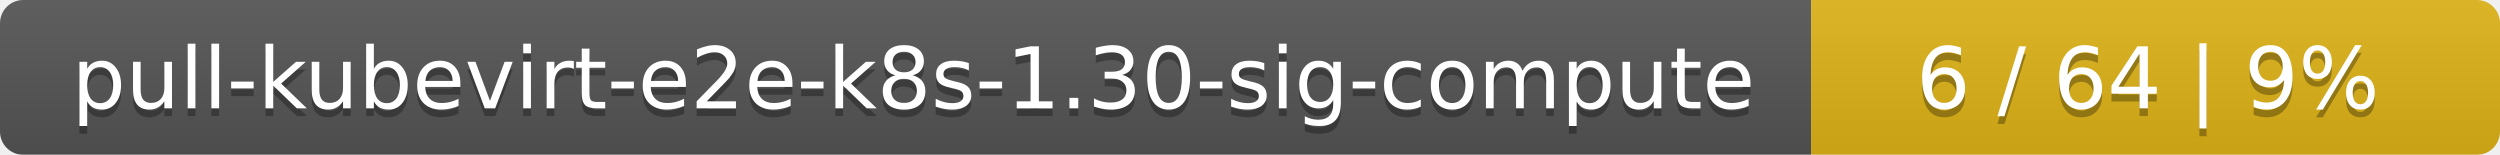
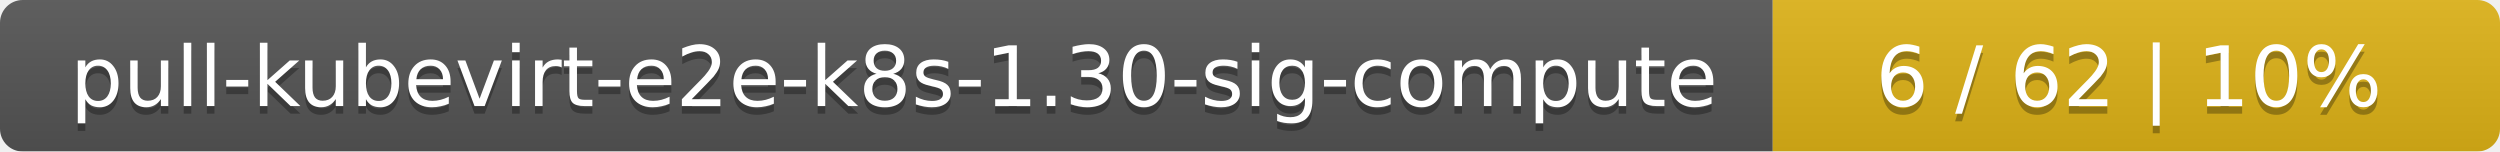
- <svg xmlns="http://www.w3.org/2000/svg" width="323" height="20">
+ <svg xmlns="http://www.w3.org/2000/svg" width="330" height="20">
  <linearGradient id="smooth" x2="0" y2="100%">
    <stop offset="0" stop-color="#bbb" stop-opacity=".1" />
    <stop offset="1" stop-opacity=".1" />
  </linearGradient>
  <mask id="round">
-     <rect width="323" height="20" rx="3" fill="#fff" />
+     <rect width="330" height="20" rx="3" fill="#fff" />
  </mask>
  <g mask="url(#round)">
    <rect width="234" height="20" fill="#555" />
-     <rect x="234" width="89" height="20" fill="#dfb317" />
-     <rect width="323" height="20" fill="url(#smooth)" />
+     <rect x="234" width="96" height="20" fill="#dfb317" />
+     <rect width="330" height="20" fill="url(#smooth)" />
  </g>
  <g fill="#fff" text-anchor="middle" font-family="DejaVu Sans,Verdana,Geneva,sans-serif" font-size="11">
    <text x="118" y="15" fill="#010101" fill-opacity=".3">pull-kubevirt-e2e-k8s-1.30-sig-compute</text>
    <text x="118" y="14">pull-kubevirt-e2e-k8s-1.30-sig-compute</text>
-     <text x="277.5" y="15" fill="#010101" fill-opacity=".3">6 / 64    |    9%</text>
-     <text x="277.5" y="14">6 / 64    |    9%</text>
+     <text x="281" y="15" fill="#010101" fill-opacity=".3">6 / 62    |    10%</text>
+     <text x="281" y="14">6 / 62    |    10%</text>
  </g>
</svg>
